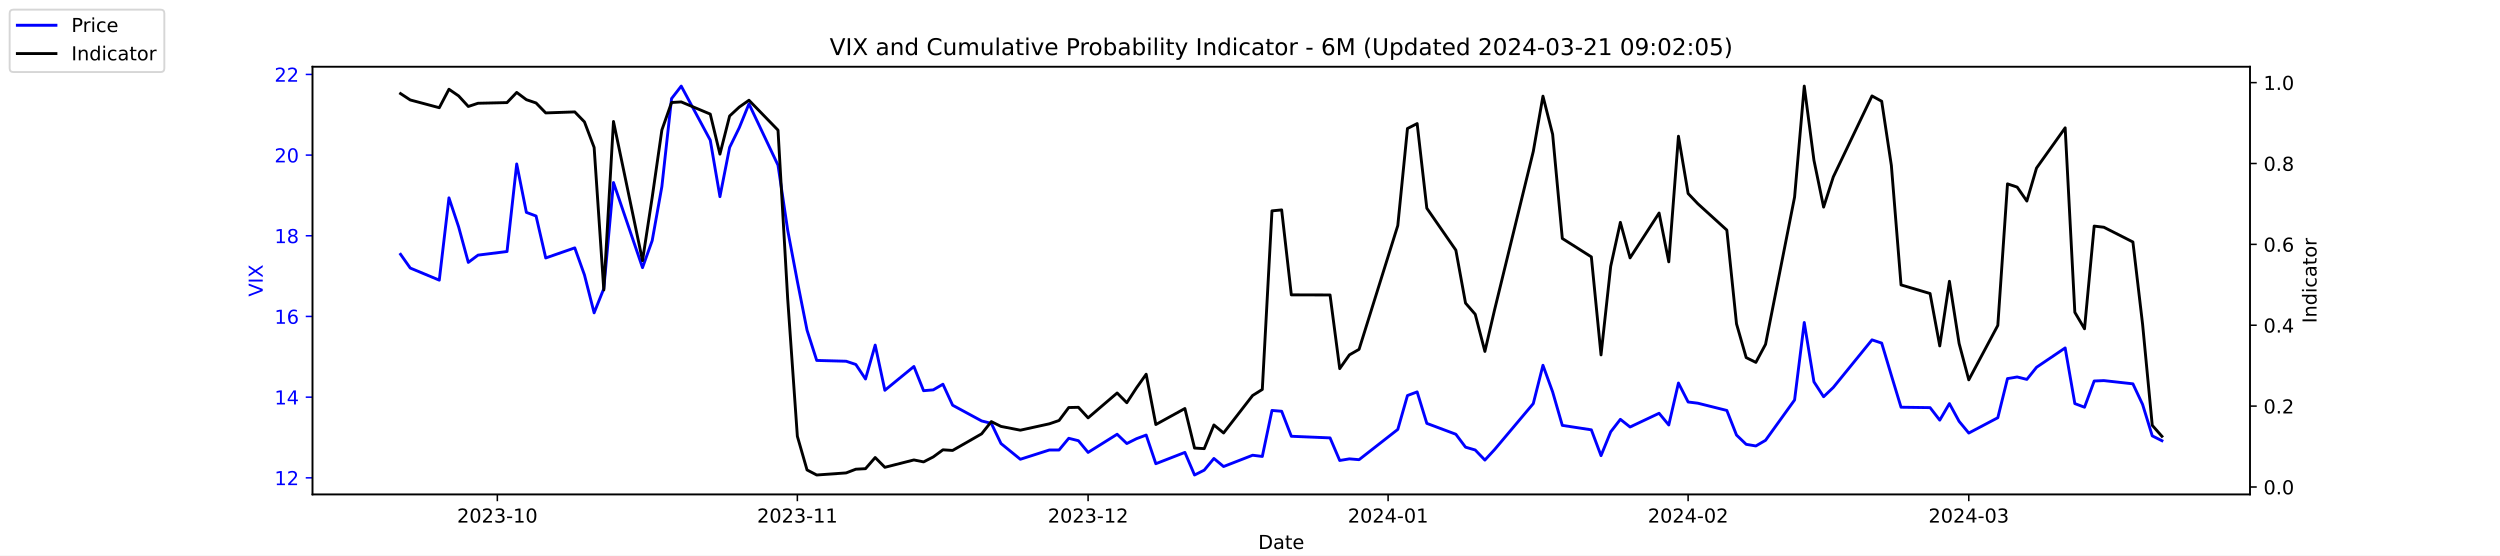
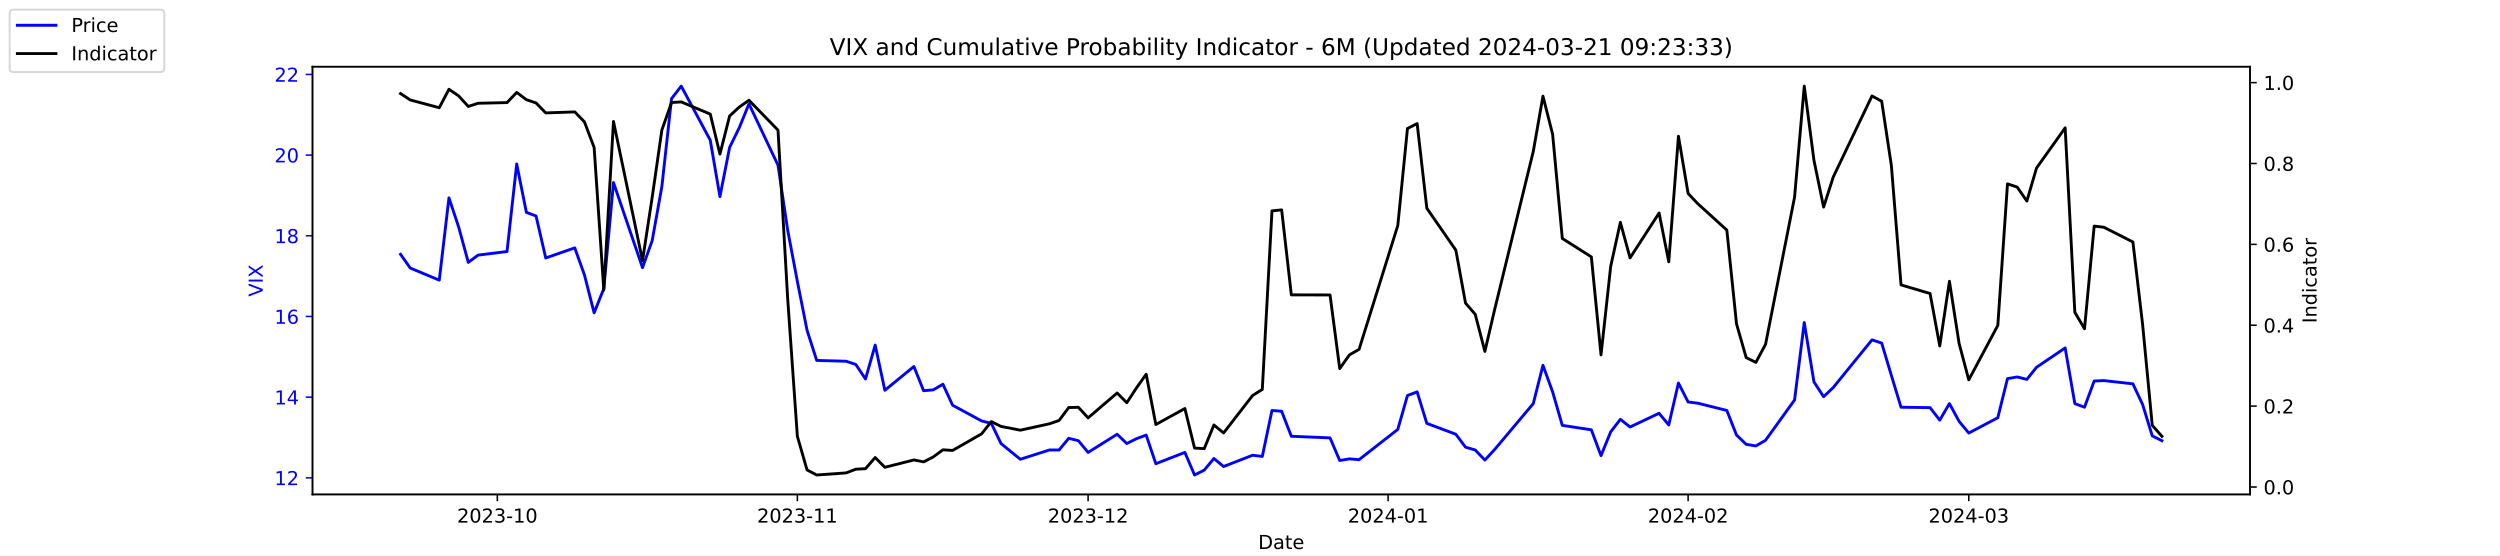
<svg xmlns="http://www.w3.org/2000/svg" xmlns:xlink="http://www.w3.org/1999/xlink" width="1296pt" height="288pt" viewBox="0 0 1296 288" version="1.1">
  <defs>
    <style type="text/css">*{stroke-linejoin: round; stroke-linecap: butt}</style>
  </defs>
  <g id="figure_1">
    <g id="patch_1">
      <path d="M 0 288  L 1296 288  L 1296 0  L 0 0  z " style="fill: #ffffff" />
    </g>
    <g id="axes_1">
      <g id="patch_2">
        <path d="M 162 256.32  L 1166.4 256.32  L 1166.4 34.56  L 162 34.56  z " style="fill: #ffffff" />
      </g>
      <g id="matplotlib.axis_1">
        <g id="xtick_1">
          <g id="line2d_1">
            <defs>
-               <path id="mde038992c0" d="M 0 0  L 0 3.5  " style="stroke: #000000; stroke-width: 0.8" />
+               <path id="m60eeb7637d" d="M 0 0  L 0 3.5  " style="stroke: #000000; stroke-width: 0.8" />
            </defs>
            <g>
-               <use xlink:href="#mde038992c0" x="257.824" y="256.32" style="stroke: #000000; stroke-width: 0.8" />
+               <use xlink:href="#m60eeb7637d" x="257.824" y="256.32" style="stroke: #000000; stroke-width: 0.8" />
            </g>
          </g>
          <g id="text_1">
            <g transform="translate(236.933 270.9184) scale(0.1 -0.1)">
              <defs>
                <path id="DejaVuSans-32" d="M 1228 531  L 3431 531  L 3431 0  L 469 0  L 469 531  Q 828 903 1448 1529  Q 2069 2156 2228 2338  Q 2531 2678 2651 2914  Q 2772 3150 2772 3378  Q 2772 3750 2511 3984  Q 2250 4219 1831 4219  Q 1534 4219 1204 4116  Q 875 4013 500 3803  L 500 4441  Q 881 4594 1212 4672  Q 1544 4750 1819 4750  Q 2544 4750 2975 4387  Q 3406 4025 3406 3419  Q 3406 3131 3298 2873  Q 3191 2616 2906 2266  Q 2828 2175 2409 1742  Q 1991 1309 1228 531  z " transform="scale(0.015625)" />
                <path id="DejaVuSans-30" d="M 2034 4250  Q 1547 4250 1301 3770  Q 1056 3291 1056 2328  Q 1056 1369 1301 889  Q 1547 409 2034 409  Q 2525 409 2770 889  Q 3016 1369 3016 2328  Q 3016 3291 2770 3770  Q 2525 4250 2034 4250  z M 2034 4750  Q 2819 4750 3233 4129  Q 3647 3509 3647 2328  Q 3647 1150 3233 529  Q 2819 -91 2034 -91  Q 1250 -91 836 529  Q 422 1150 422 2328  Q 422 3509 836 4129  Q 1250 4750 2034 4750  z " transform="scale(0.015625)" />
                <path id="DejaVuSans-33" d="M 2597 2516  Q 3050 2419 3304 2112  Q 3559 1806 3559 1356  Q 3559 666 3084 287  Q 2609 -91 1734 -91  Q 1441 -91 1130 -33  Q 819 25 488 141  L 488 750  Q 750 597 1062 519  Q 1375 441 1716 441  Q 2309 441 2620 675  Q 2931 909 2931 1356  Q 2931 1769 2642 2001  Q 2353 2234 1838 2234  L 1294 2234  L 1294 2753  L 1863 2753  Q 2328 2753 2575 2939  Q 2822 3125 2822 3475  Q 2822 3834 2567 4026  Q 2313 4219 1838 4219  Q 1578 4219 1281 4162  Q 984 4106 628 3988  L 628 4550  Q 988 4650 1302 4700  Q 1616 4750 1894 4750  Q 2613 4750 3031 4423  Q 3450 4097 3450 3541  Q 3450 3153 3228 2886  Q 3006 2619 2597 2516  z " transform="scale(0.015625)" />
                <path id="DejaVuSans-2d" d="M 313 2009  L 1997 2009  L 1997 1497  L 313 1497  L 313 2009  z " transform="scale(0.015625)" />
                <path id="DejaVuSans-31" d="M 794 531  L 1825 531  L 1825 4091  L 703 3866  L 703 4441  L 1819 4666  L 2450 4666  L 2450 531  L 3481 531  L 3481 0  L 794 0  L 794 531  z " transform="scale(0.015625)" />
              </defs>
              <use xlink:href="#DejaVuSans-32" />
              <use xlink:href="#DejaVuSans-30" x="63.623" />
              <use xlink:href="#DejaVuSans-32" x="127.246" />
              <use xlink:href="#DejaVuSans-33" x="190.869" />
              <use xlink:href="#DejaVuSans-2d" x="254.492" />
              <use xlink:href="#DejaVuSans-31" x="290.576" />
              <use xlink:href="#DejaVuSans-30" x="354.199" />
            </g>
          </g>
        </g>
        <g id="xtick_2">
          <g id="line2d_2">
            <g>
-               <use xlink:href="#mde038992c0" x="413.351" y="256.32" style="stroke: #000000; stroke-width: 0.8" />
+               <use xlink:href="#m60eeb7637d" x="413.351" y="256.32" style="stroke: #000000; stroke-width: 0.8" />
            </g>
          </g>
          <g id="text_2">
            <g transform="translate(392.4594 270.9184) scale(0.1 -0.1)">
              <use xlink:href="#DejaVuSans-32" />
              <use xlink:href="#DejaVuSans-30" x="63.623" />
              <use xlink:href="#DejaVuSans-32" x="127.246" />
              <use xlink:href="#DejaVuSans-33" x="190.869" />
              <use xlink:href="#DejaVuSans-2d" x="254.492" />
              <use xlink:href="#DejaVuSans-31" x="290.576" />
              <use xlink:href="#DejaVuSans-31" x="354.199" />
            </g>
          </g>
        </g>
        <g id="xtick_3">
          <g id="line2d_3">
            <g>
-               <use xlink:href="#mde038992c0" x="564.069" y="256.32" style="stroke: #000000; stroke-width: 0.8" />
+               <use xlink:href="#m60eeb7637d" x="564.069" y="256.32" style="stroke: #000000; stroke-width: 0.8" />
            </g>
          </g>
          <g id="text_3">
            <g transform="translate(543.178 270.9184) scale(0.1 -0.1)">
              <use xlink:href="#DejaVuSans-32" />
              <use xlink:href="#DejaVuSans-30" x="63.623" />
              <use xlink:href="#DejaVuSans-32" x="127.246" />
              <use xlink:href="#DejaVuSans-33" x="190.869" />
              <use xlink:href="#DejaVuSans-2d" x="254.492" />
              <use xlink:href="#DejaVuSans-31" x="290.576" />
              <use xlink:href="#DejaVuSans-32" x="354.199" />
            </g>
          </g>
        </g>
        <g id="xtick_4">
          <g id="line2d_4">
            <g>
-               <use xlink:href="#mde038992c0" x="719.596" y="256.32" style="stroke: #000000; stroke-width: 0.8" />
+               <use xlink:href="#m60eeb7637d" x="719.596" y="256.32" style="stroke: #000000; stroke-width: 0.8" />
            </g>
          </g>
          <g id="text_4">
            <g transform="translate(698.7044 270.9184) scale(0.1 -0.1)">
              <defs>
                <path id="DejaVuSans-34" d="M 2419 4116  L 825 1625  L 2419 1625  L 2419 4116  z M 2253 4666  L 3047 4666  L 3047 1625  L 3713 1625  L 3713 1100  L 3047 1100  L 3047 0  L 2419 0  L 2419 1100  L 313 1100  L 313 1709  L 2253 4666  z " transform="scale(0.015625)" />
              </defs>
              <use xlink:href="#DejaVuSans-32" />
              <use xlink:href="#DejaVuSans-30" x="63.623" />
              <use xlink:href="#DejaVuSans-32" x="127.246" />
              <use xlink:href="#DejaVuSans-34" x="190.869" />
              <use xlink:href="#DejaVuSans-2d" x="254.492" />
              <use xlink:href="#DejaVuSans-30" x="290.576" />
              <use xlink:href="#DejaVuSans-31" x="354.199" />
            </g>
          </g>
        </g>
        <g id="xtick_5">
          <g id="line2d_5">
            <g>
-               <use xlink:href="#mde038992c0" x="875.122" y="256.32" style="stroke: #000000; stroke-width: 0.8" />
+               <use xlink:href="#m60eeb7637d" x="875.122" y="256.32" style="stroke: #000000; stroke-width: 0.8" />
            </g>
          </g>
          <g id="text_5">
            <g transform="translate(854.2309 270.9184) scale(0.1 -0.1)">
              <use xlink:href="#DejaVuSans-32" />
              <use xlink:href="#DejaVuSans-30" x="63.623" />
              <use xlink:href="#DejaVuSans-32" x="127.246" />
              <use xlink:href="#DejaVuSans-34" x="190.869" />
              <use xlink:href="#DejaVuSans-2d" x="254.492" />
              <use xlink:href="#DejaVuSans-30" x="290.576" />
              <use xlink:href="#DejaVuSans-32" x="354.199" />
            </g>
          </g>
        </g>
        <g id="xtick_6">
          <g id="line2d_6">
            <g>
-               <use xlink:href="#mde038992c0" x="1020.615" y="256.32" style="stroke: #000000; stroke-width: 0.8" />
+               <use xlink:href="#m60eeb7637d" x="1020.615" y="256.32" style="stroke: #000000; stroke-width: 0.8" />
            </g>
          </g>
          <g id="text_6">
            <g transform="translate(999.7234 270.9184) scale(0.1 -0.1)">
              <use xlink:href="#DejaVuSans-32" />
              <use xlink:href="#DejaVuSans-30" x="63.623" />
              <use xlink:href="#DejaVuSans-32" x="127.246" />
              <use xlink:href="#DejaVuSans-34" x="190.869" />
              <use xlink:href="#DejaVuSans-2d" x="254.492" />
              <use xlink:href="#DejaVuSans-30" x="290.576" />
              <use xlink:href="#DejaVuSans-33" x="354.199" />
            </g>
          </g>
        </g>
        <g id="text_7">
          <g transform="translate(652.2492 284.5966) scale(0.1 -0.1)">
            <defs>
              <path id="DejaVuSans-44" d="M 1259 4147  L 1259 519  L 2022 519  Q 2988 519 3436 956  Q 3884 1394 3884 2338  Q 3884 3275 3436 3711  Q 2988 4147 2022 4147  L 1259 4147  z M 628 4666  L 1925 4666  Q 3281 4666 3915 4102  Q 4550 3538 4550 2338  Q 4550 1131 3912 565  Q 3275 0 1925 0  L 628 0  L 628 4666  z " transform="scale(0.015625)" />
              <path id="DejaVuSans-61" d="M 2194 1759  Q 1497 1759 1228 1600  Q 959 1441 959 1056  Q 959 750 1161 570  Q 1363 391 1709 391  Q 2188 391 2477 730  Q 2766 1069 2766 1631  L 2766 1759  L 2194 1759  z M 3341 1997  L 3341 0  L 2766 0  L 2766 531  Q 2569 213 2275 61  Q 1981 -91 1556 -91  Q 1019 -91 701 211  Q 384 513 384 1019  Q 384 1609 779 1909  Q 1175 2209 1959 2209  L 2766 2209  L 2766 2266  Q 2766 2663 2505 2880  Q 2244 3097 1772 3097  Q 1472 3097 1187 3025  Q 903 2953 641 2809  L 641 3341  Q 956 3463 1253 3523  Q 1550 3584 1831 3584  Q 2591 3584 2966 3190  Q 3341 2797 3341 1997  z " transform="scale(0.015625)" />
              <path id="DejaVuSans-74" d="M 1172 4494  L 1172 3500  L 2356 3500  L 2356 3053  L 1172 3053  L 1172 1153  Q 1172 725 1289 603  Q 1406 481 1766 481  L 2356 481  L 2356 0  L 1766 0  Q 1100 0 847 248  Q 594 497 594 1153  L 594 3053  L 172 3053  L 172 3500  L 594 3500  L 594 4494  L 1172 4494  z " transform="scale(0.015625)" />
              <path id="DejaVuSans-65" d="M 3597 1894  L 3597 1613  L 953 1613  Q 991 1019 1311 708  Q 1631 397 2203 397  Q 2534 397 2845 478  Q 3156 559 3463 722  L 3463 178  Q 3153 47 2828 -22  Q 2503 -91 2169 -91  Q 1331 -91 842 396  Q 353 884 353 1716  Q 353 2575 817 3079  Q 1281 3584 2069 3584  Q 2775 3584 3186 3129  Q 3597 2675 3597 1894  z M 3022 2063  Q 3016 2534 2758 2815  Q 2500 3097 2075 3097  Q 1594 3097 1305 2825  Q 1016 2553 972 2059  L 3022 2063  z " transform="scale(0.015625)" />
            </defs>
            <use xlink:href="#DejaVuSans-44" />
            <use xlink:href="#DejaVuSans-61" x="77.002" />
            <use xlink:href="#DejaVuSans-74" x="138.281" />
            <use xlink:href="#DejaVuSans-65" x="177.49" />
          </g>
        </g>
      </g>
      <g id="matplotlib.axis_2">
        <g id="ytick_1">
          <g id="line2d_7">
            <defs>
-               <path id="me453fe40ce" d="M 0 0  L -3.5 0  " style="stroke: #0000ff; stroke-width: 0.8" />
+               <path id="m39faae2aa8" d="M 0 0  L -3.5 0  " style="stroke: #0000ff; stroke-width: 0.8" />
            </defs>
            <g>
-               <use xlink:href="#me453fe40ce" x="162" y="247.704" style="fill: #0000ff; stroke: #0000ff; stroke-width: 0.8" />
+               <use xlink:href="#m39faae2aa8" x="162" y="247.704" style="fill: #0000ff; stroke: #0000ff; stroke-width: 0.8" />
            </g>
          </g>
          <g id="text_8">
            <g style="fill: #0000ff" transform="translate(142.275 251.5031) scale(0.1 -0.1)">
              <use xlink:href="#DejaVuSans-31" />
              <use xlink:href="#DejaVuSans-32" x="63.623" />
            </g>
          </g>
        </g>
        <g id="ytick_2">
          <g id="line2d_8">
            <g>
-               <use xlink:href="#me453fe40ce" x="162" y="205.878" style="fill: #0000ff; stroke: #0000ff; stroke-width: 0.8" />
+               <use xlink:href="#m39faae2aa8" x="162" y="205.878" style="fill: #0000ff; stroke: #0000ff; stroke-width: 0.8" />
            </g>
          </g>
          <g id="text_9">
            <g style="fill: #0000ff" transform="translate(142.275 209.6774) scale(0.1 -0.1)">
              <use xlink:href="#DejaVuSans-31" />
              <use xlink:href="#DejaVuSans-34" x="63.623" />
            </g>
          </g>
        </g>
        <g id="ytick_3">
          <g id="line2d_9">
            <g>
-               <use xlink:href="#me453fe40ce" x="162" y="164.052" style="fill: #0000ff; stroke: #0000ff; stroke-width: 0.8" />
+               <use xlink:href="#m39faae2aa8" x="162" y="164.052" style="fill: #0000ff; stroke: #0000ff; stroke-width: 0.8" />
            </g>
          </g>
          <g id="text_10">
            <g style="fill: #0000ff" transform="translate(142.275 167.8517) scale(0.1 -0.1)">
              <defs>
                <path id="DejaVuSans-36" d="M 2113 2584  Q 1688 2584 1439 2293  Q 1191 2003 1191 1497  Q 1191 994 1439 701  Q 1688 409 2113 409  Q 2538 409 2786 701  Q 3034 994 3034 1497  Q 3034 2003 2786 2293  Q 2538 2584 2113 2584  z M 3366 4563  L 3366 3988  Q 3128 4100 2886 4159  Q 2644 4219 2406 4219  Q 1781 4219 1451 3797  Q 1122 3375 1075 2522  Q 1259 2794 1537 2939  Q 1816 3084 2150 3084  Q 2853 3084 3261 2657  Q 3669 2231 3669 1497  Q 3669 778 3244 343  Q 2819 -91 2113 -91  Q 1303 -91 875 529  Q 447 1150 447 2328  Q 447 3434 972 4092  Q 1497 4750 2381 4750  Q 2619 4750 2861 4703  Q 3103 4656 3366 4563  z " transform="scale(0.015625)" />
              </defs>
              <use xlink:href="#DejaVuSans-31" />
              <use xlink:href="#DejaVuSans-36" x="63.623" />
            </g>
          </g>
        </g>
        <g id="ytick_4">
          <g id="line2d_10">
            <g>
-               <use xlink:href="#me453fe40ce" x="162" y="122.227" style="fill: #0000ff; stroke: #0000ff; stroke-width: 0.8" />
+               <use xlink:href="#m39faae2aa8" x="162" y="122.227" style="fill: #0000ff; stroke: #0000ff; stroke-width: 0.8" />
            </g>
          </g>
          <g id="text_11">
            <g style="fill: #0000ff" transform="translate(142.275 126.0259) scale(0.1 -0.1)">
              <defs>
                <path id="DejaVuSans-38" d="M 2034 2216  Q 1584 2216 1326 1975  Q 1069 1734 1069 1313  Q 1069 891 1326 650  Q 1584 409 2034 409  Q 2484 409 2743 651  Q 3003 894 3003 1313  Q 3003 1734 2745 1975  Q 2488 2216 2034 2216  z M 1403 2484  Q 997 2584 770 2862  Q 544 3141 544 3541  Q 544 4100 942 4425  Q 1341 4750 2034 4750  Q 2731 4750 3128 4425  Q 3525 4100 3525 3541  Q 3525 3141 3298 2862  Q 3072 2584 2669 2484  Q 3125 2378 3379 2068  Q 3634 1759 3634 1313  Q 3634 634 3220 271  Q 2806 -91 2034 -91  Q 1263 -91 848 271  Q 434 634 434 1313  Q 434 1759 690 2068  Q 947 2378 1403 2484  z M 1172 3481  Q 1172 3119 1398 2916  Q 1625 2713 2034 2713  Q 2441 2713 2670 2916  Q 2900 3119 2900 3481  Q 2900 3844 2670 4047  Q 2441 4250 2034 4250  Q 1625 4250 1398 4047  Q 1172 3844 1172 3481  z " transform="scale(0.015625)" />
              </defs>
              <use xlink:href="#DejaVuSans-31" />
              <use xlink:href="#DejaVuSans-38" x="63.623" />
            </g>
          </g>
        </g>
        <g id="ytick_5">
          <g id="line2d_11">
            <g>
-               <use xlink:href="#me453fe40ce" x="162" y="80.401" style="fill: #0000ff; stroke: #0000ff; stroke-width: 0.8" />
+               <use xlink:href="#m39faae2aa8" x="162" y="80.401" style="fill: #0000ff; stroke: #0000ff; stroke-width: 0.8" />
            </g>
          </g>
          <g id="text_12">
            <g style="fill: #0000ff" transform="translate(142.275 84.2002) scale(0.1 -0.1)">
              <use xlink:href="#DejaVuSans-32" />
              <use xlink:href="#DejaVuSans-30" x="63.623" />
            </g>
          </g>
        </g>
        <g id="ytick_6">
          <g id="line2d_12">
            <g>
-               <use xlink:href="#me453fe40ce" x="162" y="38.575" style="fill: #0000ff; stroke: #0000ff; stroke-width: 0.8" />
+               <use xlink:href="#m39faae2aa8" x="162" y="38.575" style="fill: #0000ff; stroke: #0000ff; stroke-width: 0.8" />
            </g>
          </g>
          <g id="text_13">
            <g style="fill: #0000ff" transform="translate(142.275 42.37447) scale(0.1 -0.1)">
              <use xlink:href="#DejaVuSans-32" />
              <use xlink:href="#DejaVuSans-32" x="63.623" />
            </g>
          </g>
        </g>
        <g id="text_14">
          <g style="fill: #0000ff" transform="translate(136.1953 153.7603) rotate(-90) scale(0.1 -0.1)">
            <defs>
              <path id="DejaVuSans-56" d="M 1831 0  L 50 4666  L 709 4666  L 2188 738  L 3669 4666  L 4325 4666  L 2547 0  L 1831 0  z " transform="scale(0.015625)" />
              <path id="DejaVuSans-49" d="M 628 4666  L 1259 4666  L 1259 0  L 628 0  L 628 4666  z " transform="scale(0.015625)" />
              <path id="DejaVuSans-58" d="M 403 4666  L 1081 4666  L 2241 2931  L 3406 4666  L 4084 4666  L 2584 2425  L 4184 0  L 3506 0  L 2194 1984  L 872 0  L 191 0  L 1856 2491  L 403 4666  z " transform="scale(0.015625)" />
            </defs>
            <use xlink:href="#DejaVuSans-56" />
            <use xlink:href="#DejaVuSans-49" x="68.408" />
            <use xlink:href="#DejaVuSans-58" x="97.9" />
          </g>
        </g>
      </g>
      <g id="line2d_13">
-         <path d="M 207.655 131.847  L 212.672 138.957  L 227.722 145.231  L 232.739 102.569  L 237.756 117.626  L 242.773 136.029  L 247.79 132.265  L 262.841 130.383  L 267.858 85.002  L 272.875 110.097  L 277.892 111.979  L 282.909 133.729  L 297.96 128.501  L 302.977 142.512  L 307.994 162.17  L 313.011 149.623  L 318.028 94.622  L 333.079 138.748  L 338.096 124.736  L 343.113 96.713  L 348.13 51.123  L 353.147 44.64  L 368.198 72.663  L 373.215 101.941  L 378.232 76.428  L 383.249 66.18  L 388.266 53.842  L 403.317 85.629  L 408.334 119.299  L 413.351 145.858  L 418.368 171.163  L 423.385 186.847  L 438.645 187.266  L 443.662 188.939  L 448.679 196.467  L 453.696 178.901  L 458.713 202.323  L 473.764 189.984  L 478.781 202.532  L 483.798 202.114  L 488.815 199.186  L 493.832 210.061  L 508.883 218.217  L 513.9 219.472  L 518.917 229.928  L 528.951 238.084  L 544.001 233.274  L 549.018 233.274  L 554.035 227.209  L 559.052 228.464  L 564.069 234.529  L 579.12 225.118  L 584.137 229.928  L 589.154 227.418  L 594.171 225.536  L 599.188 240.384  L 614.239 234.529  L 619.256 246.24  L 624.273 243.73  L 629.29 237.666  L 634.307 241.848  L 649.358 235.993  L 654.375 236.62  L 659.392 212.779  L 664.409 213.198  L 669.426 226.164  L 689.494 227  L 694.511 238.711  L 699.528 237.875  L 704.545 238.293  L 724.613 222.608  L 729.63 205.042  L 734.647 203.159  L 739.664 219.472  L 754.715 225.118  L 759.732 231.81  L 764.749 233.274  L 769.766 238.502  L 774.783 233.065  L 794.851 209.224  L 799.868 189.357  L 804.885 203.159  L 809.902 220.517  L 824.952 222.818  L 829.969 236.202  L 834.986 223.863  L 840.003 217.38  L 845.02 221.354  L 860.071 214.243  L 865.088 220.308  L 870.105 198.559  L 875.122 208.388  L 880.139 209.015  L 895.19 212.779  L 900.207 225.536  L 905.224 230.346  L 910.241 231.183  L 915.258 228.255  L 930.309 207.342  L 935.326 167.189  L 940.343 197.931  L 945.36 205.669  L 950.377 200.859  L 970.445 176.182  L 975.462 177.855  L 980.479 194.585  L 985.496 211.106  L 1000.547 211.316  L 1005.564 217.798  L 1010.581 209.224  L 1015.598 218.426  L 1020.615 224.491  L 1035.666 216.544  L 1040.683 196.258  L 1045.7 195.422  L 1050.717 196.677  L 1055.734 190.403  L 1070.576 180.364  L 1075.593 209.224  L 1080.61 211.106  L 1085.627 197.513  L 1090.644 197.304  L 1105.695 198.977  L 1110.711 209.642  L 1115.728 225.955  L 1120.745 228.464  " clip-path="url(#p1f14c3b442)" style="fill: none; stroke: #0000ff; stroke-width: 1.5; stroke-linecap: square" />
+         <path d="M 207.655 131.847  L 212.672 138.957  L 227.722 145.231  L 232.739 102.569  L 237.756 117.626  L 242.773 136.029  L 247.79 132.265  L 262.841 130.383  L 267.858 85.002  L 272.875 110.097  L 277.892 111.979  L 282.909 133.729  L 297.96 128.501  L 302.977 142.512  L 307.994 162.17  L 313.011 149.623  L 318.028 94.622  L 333.079 138.748  L 338.096 124.736  L 343.113 96.713  L 348.13 51.123  L 353.147 44.64  L 368.198 72.663  L 373.215 101.941  L 378.232 76.428  L 383.249 66.18  L 388.266 53.842  L 403.317 85.629  L 408.334 119.299  L 413.351 145.858  L 418.368 171.163  L 423.385 186.847  L 438.645 187.266  L 443.662 188.939  L 448.679 196.467  L 453.696 178.901  L 458.713 202.323  L 473.764 189.984  L 478.781 202.532  L 483.798 202.114  L 488.815 199.186  L 493.832 210.061  L 508.883 218.217  L 513.9 219.472  L 518.917 229.928  L 528.951 238.084  L 544.001 233.274  L 549.018 233.274  L 554.035 227.209  L 559.052 228.464  L 564.069 234.529  L 579.12 225.118  L 584.137 229.928  L 589.154 227.418  L 594.171 225.536  L 599.188 240.384  L 614.239 234.529  L 619.256 246.24  L 624.273 243.73  L 629.29 237.666  L 634.307 241.848  L 649.358 235.993  L 654.375 236.62  L 659.392 212.779  L 664.409 213.198  L 669.426 226.164  L 689.494 227  L 694.511 238.711  L 699.528 237.875  L 704.545 238.293  L 724.613 222.608  L 729.63 205.042  L 734.647 203.159  L 739.664 219.472  L 754.715 225.118  L 759.732 231.81  L 764.749 233.274  L 769.766 238.502  L 774.783 233.065  L 794.851 209.224  L 799.868 189.357  L 804.885 203.159  L 809.902 220.517  L 824.952 222.818  L 829.969 236.202  L 834.986 223.863  L 840.003 217.38  L 845.02 221.354  L 860.071 214.243  L 865.088 220.308  L 870.105 198.559  L 875.122 208.388  L 880.139 209.015  L 895.19 212.779  L 900.207 225.536  L 905.224 230.346  L 910.241 231.183  L 915.258 228.255  L 930.309 207.342  L 935.326 167.189  L 940.343 197.931  L 945.36 205.669  L 950.377 200.859  L 970.445 176.182  L 975.462 177.855  L 980.479 194.585  L 985.496 211.106  L 1000.547 211.316  L 1005.564 217.798  L 1010.581 209.224  L 1015.598 218.426  L 1020.615 224.491  L 1035.666 216.544  L 1040.683 196.258  L 1045.7 195.422  L 1050.717 196.677  L 1055.734 190.403  L 1070.576 180.364  L 1075.593 209.224  L 1080.61 211.106  L 1085.627 197.513  L 1090.644 197.304  L 1105.695 198.977  L 1110.711 209.642  L 1115.728 225.955  L 1120.745 228.464  " clip-path="url(#p221d6fcccf)" style="fill: none; stroke: #0000ff; stroke-width: 1.5; stroke-linecap: square" />
      </g>
      <g id="patch_3">
        <path d="M 162 256.32  L 162 34.56  " style="fill: none; stroke: #000000; stroke-width: 0.8; stroke-linejoin: miter; stroke-linecap: square" />
      </g>
      <g id="patch_4">
        <path d="M 1166.4 256.32  L 1166.4 34.56  " style="fill: none; stroke: #000000; stroke-width: 0.8; stroke-linejoin: miter; stroke-linecap: square" />
      </g>
      <g id="patch_5">
        <path d="M 162 256.32  L 1166.4 256.32  " style="fill: none; stroke: #000000; stroke-width: 0.8; stroke-linejoin: miter; stroke-linecap: square" />
      </g>
      <g id="patch_6">
        <path d="M 162 34.56  L 1166.4 34.56  " style="fill: none; stroke: #000000; stroke-width: 0.8; stroke-linejoin: miter; stroke-linecap: square" />
      </g>
    </g>
    <g id="axes_2">
      <g id="matplotlib.axis_3">
        <g id="ytick_7">
          <g id="line2d_14">
            <defs>
-               <path id="md48ad695ba" d="M 0 0  L 3.5 0  " style="stroke: #000000; stroke-width: 0.8" />
+               <path id="m7998954213" d="M 0 0  L 3.5 0  " style="stroke: #000000; stroke-width: 0.8" />
            </defs>
            <g>
-               <use xlink:href="#md48ad695ba" x="1166.4" y="252.461" style="stroke: #000000; stroke-width: 0.8" />
+               <use xlink:href="#m7998954213" x="1166.4" y="252.461" style="stroke: #000000; stroke-width: 0.8" />
            </g>
          </g>
          <g id="text_15">
            <g transform="translate(1173.4 256.2606) scale(0.1 -0.1)">
              <defs>
                <path id="DejaVuSans-2e" d="M 684 794  L 1344 794  L 1344 0  L 684 0  L 684 794  z " transform="scale(0.015625)" />
              </defs>
              <use xlink:href="#DejaVuSans-30" />
              <use xlink:href="#DejaVuSans-2e" x="63.623" />
              <use xlink:href="#DejaVuSans-30" x="95.41" />
            </g>
          </g>
        </g>
        <g id="ytick_8">
          <g id="line2d_15">
            <g>
-               <use xlink:href="#md48ad695ba" x="1166.4" y="210.535" style="stroke: #000000; stroke-width: 0.8" />
+               <use xlink:href="#m7998954213" x="1166.4" y="210.535" style="stroke: #000000; stroke-width: 0.8" />
            </g>
          </g>
          <g id="text_16">
            <g transform="translate(1173.4 214.3337) scale(0.1 -0.1)">
              <use xlink:href="#DejaVuSans-30" />
              <use xlink:href="#DejaVuSans-2e" x="63.623" />
              <use xlink:href="#DejaVuSans-32" x="95.41" />
            </g>
          </g>
        </g>
        <g id="ytick_9">
          <g id="line2d_16">
            <g>
-               <use xlink:href="#md48ad695ba" x="1166.4" y="168.608" style="stroke: #000000; stroke-width: 0.8" />
+               <use xlink:href="#m7998954213" x="1166.4" y="168.608" style="stroke: #000000; stroke-width: 0.8" />
            </g>
          </g>
          <g id="text_17">
            <g transform="translate(1173.4 172.4068) scale(0.1 -0.1)">
              <use xlink:href="#DejaVuSans-30" />
              <use xlink:href="#DejaVuSans-2e" x="63.623" />
              <use xlink:href="#DejaVuSans-34" x="95.41" />
            </g>
          </g>
        </g>
        <g id="ytick_10">
          <g id="line2d_17">
            <g>
-               <use xlink:href="#md48ad695ba" x="1166.4" y="126.681" style="stroke: #000000; stroke-width: 0.8" />
+               <use xlink:href="#m7998954213" x="1166.4" y="126.681" style="stroke: #000000; stroke-width: 0.8" />
            </g>
          </g>
          <g id="text_18">
            <g transform="translate(1173.4 130.4799) scale(0.1 -0.1)">
              <use xlink:href="#DejaVuSans-30" />
              <use xlink:href="#DejaVuSans-2e" x="63.623" />
              <use xlink:href="#DejaVuSans-36" x="95.41" />
            </g>
          </g>
        </g>
        <g id="ytick_11">
          <g id="line2d_18">
            <g>
-               <use xlink:href="#md48ad695ba" x="1166.4" y="84.754" style="stroke: #000000; stroke-width: 0.8" />
+               <use xlink:href="#m7998954213" x="1166.4" y="84.754" style="stroke: #000000; stroke-width: 0.8" />
            </g>
          </g>
          <g id="text_19">
            <g transform="translate(1173.4 88.55298) scale(0.1 -0.1)">
              <use xlink:href="#DejaVuSans-30" />
              <use xlink:href="#DejaVuSans-2e" x="63.623" />
              <use xlink:href="#DejaVuSans-38" x="95.41" />
            </g>
          </g>
        </g>
        <g id="ytick_12">
          <g id="line2d_19">
            <g>
-               <use xlink:href="#md48ad695ba" x="1166.4" y="42.827" style="stroke: #000000; stroke-width: 0.8" />
+               <use xlink:href="#m7998954213" x="1166.4" y="42.827" style="stroke: #000000; stroke-width: 0.8" />
            </g>
          </g>
          <g id="text_20">
            <g transform="translate(1173.4 46.62607) scale(0.1 -0.1)">
              <use xlink:href="#DejaVuSans-31" />
              <use xlink:href="#DejaVuSans-2e" x="63.623" />
              <use xlink:href="#DejaVuSans-30" x="95.41" />
            </g>
          </g>
        </g>
        <g id="text_21">
          <g transform="translate(1200.902 167.5353) rotate(-90) scale(0.1 -0.1)">
            <defs>
              <path id="DejaVuSans-6e" d="M 3513 2113  L 3513 0  L 2938 0  L 2938 2094  Q 2938 2591 2744 2837  Q 2550 3084 2163 3084  Q 1697 3084 1428 2787  Q 1159 2491 1159 1978  L 1159 0  L 581 0  L 581 3500  L 1159 3500  L 1159 2956  Q 1366 3272 1645 3428  Q 1925 3584 2291 3584  Q 2894 3584 3203 3211  Q 3513 2838 3513 2113  z " transform="scale(0.015625)" />
              <path id="DejaVuSans-64" d="M 2906 2969  L 2906 4863  L 3481 4863  L 3481 0  L 2906 0  L 2906 525  Q 2725 213 2448 61  Q 2172 -91 1784 -91  Q 1150 -91 751 415  Q 353 922 353 1747  Q 353 2572 751 3078  Q 1150 3584 1784 3584  Q 2172 3584 2448 3432  Q 2725 3281 2906 2969  z M 947 1747  Q 947 1113 1208 752  Q 1469 391 1925 391  Q 2381 391 2643 752  Q 2906 1113 2906 1747  Q 2906 2381 2643 2742  Q 2381 3103 1925 3103  Q 1469 3103 1208 2742  Q 947 2381 947 1747  z " transform="scale(0.015625)" />
              <path id="DejaVuSans-69" d="M 603 3500  L 1178 3500  L 1178 0  L 603 0  L 603 3500  z M 603 4863  L 1178 4863  L 1178 4134  L 603 4134  L 603 4863  z " transform="scale(0.015625)" />
              <path id="DejaVuSans-63" d="M 3122 3366  L 3122 2828  Q 2878 2963 2633 3030  Q 2388 3097 2138 3097  Q 1578 3097 1268 2742  Q 959 2388 959 1747  Q 959 1106 1268 751  Q 1578 397 2138 397  Q 2388 397 2633 464  Q 2878 531 3122 666  L 3122 134  Q 2881 22 2623 -34  Q 2366 -91 2075 -91  Q 1284 -91 818 406  Q 353 903 353 1747  Q 353 2603 823 3093  Q 1294 3584 2113 3584  Q 2378 3584 2631 3529  Q 2884 3475 3122 3366  z " transform="scale(0.015625)" />
              <path id="DejaVuSans-6f" d="M 1959 3097  Q 1497 3097 1228 2736  Q 959 2375 959 1747  Q 959 1119 1226 758  Q 1494 397 1959 397  Q 2419 397 2687 759  Q 2956 1122 2956 1747  Q 2956 2369 2687 2733  Q 2419 3097 1959 3097  z M 1959 3584  Q 2709 3584 3137 3096  Q 3566 2609 3566 1747  Q 3566 888 3137 398  Q 2709 -91 1959 -91  Q 1206 -91 779 398  Q 353 888 353 1747  Q 353 2609 779 3096  Q 1206 3584 1959 3584  z " transform="scale(0.015625)" />
              <path id="DejaVuSans-72" d="M 2631 2963  Q 2534 3019 2420 3045  Q 2306 3072 2169 3072  Q 1681 3072 1420 2755  Q 1159 2438 1159 1844  L 1159 0  L 581 0  L 581 3500  L 1159 3500  L 1159 2956  Q 1341 3275 1631 3429  Q 1922 3584 2338 3584  Q 2397 3584 2469 3576  Q 2541 3569 2628 3553  L 2631 2963  z " transform="scale(0.015625)" />
            </defs>
            <use xlink:href="#DejaVuSans-49" />
            <use xlink:href="#DejaVuSans-6e" x="29.492" />
            <use xlink:href="#DejaVuSans-64" x="92.871" />
            <use xlink:href="#DejaVuSans-69" x="156.348" />
            <use xlink:href="#DejaVuSans-63" x="184.131" />
            <use xlink:href="#DejaVuSans-61" x="239.111" />
            <use xlink:href="#DejaVuSans-74" x="300.391" />
            <use xlink:href="#DejaVuSans-6f" x="339.6" />
            <use xlink:href="#DejaVuSans-72" x="400.781" />
          </g>
        </g>
      </g>
      <g id="line2d_20">
-         <path d="M 207.655 48.523  L 212.672 51.818  L 227.722 55.84  L 232.739 46.27  L 237.756 49.714  L 242.773 55.196  L 247.79 53.533  L 262.841 53.183  L 267.858 47.919  L 272.875 51.676  L 277.892 53.378  L 282.909 58.536  L 297.96 58.014  L 302.977 63.187  L 307.994 76.444  L 313.011 150.306  L 318.028 62.975  L 333.079 135.12  L 338.096 102.306  L 343.113 67.397  L 348.13 53.146  L 353.147 52.833  L 368.198 59.145  L 373.215 79.898  L 378.232 60.134  L 383.249 55.494  L 388.266 51.97  L 403.317 67.473  L 408.334 154.832  L 413.351 226.181  L 418.368 243.614  L 423.385 246.24  L 438.645 245.155  L 443.662 243.23  L 448.679 242.964  L 453.696 237.183  L 458.713 242.25  L 473.764 238.435  L 478.781 239.446  L 483.798 236.871  L 488.815 233.181  L 493.832 233.507  L 508.883 224.892  L 513.9 218.558  L 518.917 221.057  L 528.951 223.009  L 544.001 219.7  L 549.018 217.982  L 554.035 211.268  L 559.052 211.153  L 564.069 216.619  L 579.12 203.731  L 584.137 208.779  L 589.154 201.073  L 594.171 194.005  L 599.188 220.075  L 614.239 211.773  L 619.256 232.27  L 624.273 232.576  L 629.29 220.306  L 634.307 224.445  L 649.358 205.016  L 654.375 201.89  L 659.392 109.314  L 664.409 108.817  L 669.426 152.854  L 689.494 152.91  L 694.511 191.088  L 699.528 183.971  L 704.545 181.099  L 724.613 116.924  L 729.63 66.625  L 734.647 64.069  L 739.664 107.95  L 754.715 129.692  L 759.732 157.129  L 764.749 162.918  L 769.766 182.173  L 774.783 160.638  L 794.851 78.509  L 799.868 49.855  L 804.885 69.641  L 809.902 123.62  L 824.952 133.166  L 829.969 183.971  L 834.986 138.075  L 840.003 115.269  L 845.02 133.687  L 860.071 110.438  L 865.088 135.725  L 870.105 70.632  L 875.122 100.32  L 880.139 105.601  L 895.19 119.275  L 900.207 167.88  L 905.224 185.376  L 910.241 187.855  L 915.258 178.494  L 930.309 102.174  L 935.326 44.64  L 940.343 83.051  L 945.36 107.357  L 950.377 91.715  L 970.445 49.731  L 975.462 52.489  L 980.479 85.756  L 985.496 147.7  L 1000.547 152.158  L 1005.564 179.324  L 1010.581 145.833  L 1015.598 178.052  L 1020.615 196.907  L 1035.666 168.687  L 1040.683 95.313  L 1045.7 96.993  L 1050.717 104.224  L 1055.734 87.118  L 1070.576 66.278  L 1075.593 161.903  L 1080.61 170.437  L 1085.627 117.21  L 1090.644 117.809  L 1105.695 125.441  L 1110.711 168.039  L 1115.728 220.487  L 1120.745 226.184  " clip-path="url(#p1f14c3b442)" style="fill: none; stroke: #000000; stroke-width: 1.5; stroke-linecap: square" />
+         <path d="M 207.655 48.523  L 212.672 51.818  L 227.722 55.84  L 232.739 46.27  L 237.756 49.714  L 242.773 55.196  L 247.79 53.533  L 262.841 53.183  L 267.858 47.919  L 272.875 51.676  L 277.892 53.378  L 282.909 58.536  L 297.96 58.014  L 302.977 63.187  L 307.994 76.444  L 313.011 150.306  L 318.028 62.975  L 333.079 135.12  L 338.096 102.306  L 343.113 67.397  L 348.13 53.146  L 353.147 52.833  L 368.198 59.145  L 373.215 79.898  L 378.232 60.134  L 383.249 55.494  L 388.266 51.97  L 403.317 67.473  L 408.334 154.832  L 413.351 226.181  L 418.368 243.614  L 423.385 246.24  L 438.645 245.155  L 443.662 243.23  L 448.679 242.964  L 453.696 237.183  L 458.713 242.25  L 473.764 238.435  L 478.781 239.446  L 483.798 236.871  L 488.815 233.181  L 493.832 233.507  L 508.883 224.892  L 513.9 218.558  L 518.917 221.057  L 528.951 223.009  L 544.001 219.7  L 549.018 217.982  L 554.035 211.268  L 559.052 211.153  L 564.069 216.619  L 579.12 203.731  L 584.137 208.779  L 589.154 201.073  L 594.171 194.005  L 599.188 220.075  L 614.239 211.773  L 619.256 232.27  L 624.273 232.576  L 629.29 220.306  L 634.307 224.445  L 649.358 205.016  L 654.375 201.89  L 659.392 109.314  L 664.409 108.817  L 669.426 152.854  L 689.494 152.91  L 694.511 191.088  L 699.528 183.971  L 704.545 181.099  L 724.613 116.924  L 729.63 66.625  L 734.647 64.069  L 739.664 107.95  L 754.715 129.692  L 759.732 157.129  L 764.749 162.918  L 769.766 182.173  L 774.783 160.638  L 794.851 78.509  L 799.868 49.855  L 804.885 69.641  L 809.902 123.62  L 824.952 133.166  L 829.969 183.971  L 834.986 138.075  L 840.003 115.269  L 845.02 133.687  L 860.071 110.438  L 865.088 135.725  L 870.105 70.632  L 875.122 100.32  L 880.139 105.601  L 895.19 119.275  L 900.207 167.88  L 905.224 185.376  L 910.241 187.855  L 915.258 178.494  L 930.309 102.174  L 935.326 44.64  L 940.343 83.051  L 945.36 107.357  L 950.377 91.715  L 970.445 49.731  L 975.462 52.489  L 980.479 85.756  L 985.496 147.7  L 1000.547 152.158  L 1005.564 179.324  L 1010.581 145.833  L 1015.598 178.052  L 1020.615 196.907  L 1035.666 168.687  L 1040.683 95.313  L 1045.7 96.993  L 1050.717 104.224  L 1055.734 87.118  L 1070.576 66.278  L 1075.593 161.903  L 1080.61 170.437  L 1085.627 117.21  L 1090.644 117.809  L 1105.695 125.441  L 1110.711 168.039  L 1115.728 220.487  L 1120.745 226.184  " clip-path="url(#p221d6fcccf)" style="fill: none; stroke: #000000; stroke-width: 1.5; stroke-linecap: square" />
      </g>
      <g id="patch_7">
        <path d="M 162 256.32  L 162 34.56  " style="fill: none; stroke: #000000; stroke-width: 0.8; stroke-linejoin: miter; stroke-linecap: square" />
      </g>
      <g id="patch_8">
        <path d="M 1166.4 256.32  L 1166.4 34.56  " style="fill: none; stroke: #000000; stroke-width: 0.8; stroke-linejoin: miter; stroke-linecap: square" />
      </g>
      <g id="patch_9">
        <path d="M 162 256.32  L 1166.4 256.32  " style="fill: none; stroke: #000000; stroke-width: 0.8; stroke-linejoin: miter; stroke-linecap: square" />
      </g>
      <g id="patch_10">
        <path d="M 162 34.56  L 1166.4 34.56  " style="fill: none; stroke: #000000; stroke-width: 0.8; stroke-linejoin: miter; stroke-linecap: square" />
      </g>
      <g id="text_22">
        <g transform="translate(430.0941 28.56) scale(0.12 -0.12)">
          <defs>
            <path id="DejaVuSans-20" transform="scale(0.015625)" />
            <path id="DejaVuSans-43" d="M 4122 4306  L 4122 3641  Q 3803 3938 3442 4084  Q 3081 4231 2675 4231  Q 1875 4231 1450 3742  Q 1025 3253 1025 2328  Q 1025 1406 1450 917  Q 1875 428 2675 428  Q 3081 428 3442 575  Q 3803 722 4122 1019  L 4122 359  Q 3791 134 3420 21  Q 3050 -91 2638 -91  Q 1578 -91 968 557  Q 359 1206 359 2328  Q 359 3453 968 4101  Q 1578 4750 2638 4750  Q 3056 4750 3426 4639  Q 3797 4528 4122 4306  z " transform="scale(0.015625)" />
            <path id="DejaVuSans-75" d="M 544 1381  L 544 3500  L 1119 3500  L 1119 1403  Q 1119 906 1312 657  Q 1506 409 1894 409  Q 2359 409 2629 706  Q 2900 1003 2900 1516  L 2900 3500  L 3475 3500  L 3475 0  L 2900 0  L 2900 538  Q 2691 219 2414 64  Q 2138 -91 1772 -91  Q 1169 -91 856 284  Q 544 659 544 1381  z M 1991 3584  L 1991 3584  z " transform="scale(0.015625)" />
            <path id="DejaVuSans-6d" d="M 3328 2828  Q 3544 3216 3844 3400  Q 4144 3584 4550 3584  Q 5097 3584 5394 3201  Q 5691 2819 5691 2113  L 5691 0  L 5113 0  L 5113 2094  Q 5113 2597 4934 2840  Q 4756 3084 4391 3084  Q 3944 3084 3684 2787  Q 3425 2491 3425 1978  L 3425 0  L 2847 0  L 2847 2094  Q 2847 2600 2669 2842  Q 2491 3084 2119 3084  Q 1678 3084 1418 2786  Q 1159 2488 1159 1978  L 1159 0  L 581 0  L 581 3500  L 1159 3500  L 1159 2956  Q 1356 3278 1631 3431  Q 1906 3584 2284 3584  Q 2666 3584 2933 3390  Q 3200 3197 3328 2828  z " transform="scale(0.015625)" />
            <path id="DejaVuSans-6c" d="M 603 4863  L 1178 4863  L 1178 0  L 603 0  L 603 4863  z " transform="scale(0.015625)" />
            <path id="DejaVuSans-76" d="M 191 3500  L 800 3500  L 1894 563  L 2988 3500  L 3597 3500  L 2284 0  L 1503 0  L 191 3500  z " transform="scale(0.015625)" />
            <path id="DejaVuSans-50" d="M 1259 4147  L 1259 2394  L 2053 2394  Q 2494 2394 2734 2622  Q 2975 2850 2975 3272  Q 2975 3691 2734 3919  Q 2494 4147 2053 4147  L 1259 4147  z M 628 4666  L 2053 4666  Q 2838 4666 3239 4311  Q 3641 3956 3641 3272  Q 3641 2581 3239 2228  Q 2838 1875 2053 1875  L 1259 1875  L 1259 0  L 628 0  L 628 4666  z " transform="scale(0.015625)" />
            <path id="DejaVuSans-62" d="M 3116 1747  Q 3116 2381 2855 2742  Q 2594 3103 2138 3103  Q 1681 3103 1420 2742  Q 1159 2381 1159 1747  Q 1159 1113 1420 752  Q 1681 391 2138 391  Q 2594 391 2855 752  Q 3116 1113 3116 1747  z M 1159 2969  Q 1341 3281 1617 3432  Q 1894 3584 2278 3584  Q 2916 3584 3314 3078  Q 3713 2572 3713 1747  Q 3713 922 3314 415  Q 2916 -91 2278 -91  Q 1894 -91 1617 61  Q 1341 213 1159 525  L 1159 0  L 581 0  L 581 4863  L 1159 4863  L 1159 2969  z " transform="scale(0.015625)" />
            <path id="DejaVuSans-79" d="M 2059 -325  Q 1816 -950 1584 -1140  Q 1353 -1331 966 -1331  L 506 -1331  L 506 -850  L 844 -850  Q 1081 -850 1212 -737  Q 1344 -625 1503 -206  L 1606 56  L 191 3500  L 800 3500  L 1894 763  L 2988 3500  L 3597 3500  L 2059 -325  z " transform="scale(0.015625)" />
            <path id="DejaVuSans-4d" d="M 628 4666  L 1569 4666  L 2759 1491  L 3956 4666  L 4897 4666  L 4897 0  L 4281 0  L 4281 4097  L 3078 897  L 2444 897  L 1241 4097  L 1241 0  L 628 0  L 628 4666  z " transform="scale(0.015625)" />
            <path id="DejaVuSans-28" d="M 1984 4856  Q 1566 4138 1362 3434  Q 1159 2731 1159 2009  Q 1159 1288 1364 580  Q 1569 -128 1984 -844  L 1484 -844  Q 1016 -109 783 600  Q 550 1309 550 2009  Q 550 2706 781 3412  Q 1013 4119 1484 4856  L 1984 4856  z " transform="scale(0.015625)" />
            <path id="DejaVuSans-55" d="M 556 4666  L 1191 4666  L 1191 1831  Q 1191 1081 1462 751  Q 1734 422 2344 422  Q 2950 422 3222 751  Q 3494 1081 3494 1831  L 3494 4666  L 4128 4666  L 4128 1753  Q 4128 841 3676 375  Q 3225 -91 2344 -91  Q 1459 -91 1007 375  Q 556 841 556 1753  L 556 4666  z " transform="scale(0.015625)" />
            <path id="DejaVuSans-70" d="M 1159 525  L 1159 -1331  L 581 -1331  L 581 3500  L 1159 3500  L 1159 2969  Q 1341 3281 1617 3432  Q 1894 3584 2278 3584  Q 2916 3584 3314 3078  Q 3713 2572 3713 1747  Q 3713 922 3314 415  Q 2916 -91 2278 -91  Q 1894 -91 1617 61  Q 1341 213 1159 525  z M 3116 1747  Q 3116 2381 2855 2742  Q 2594 3103 2138 3103  Q 1681 3103 1420 2742  Q 1159 2381 1159 1747  Q 1159 1113 1420 752  Q 1681 391 2138 391  Q 2594 391 2855 752  Q 3116 1113 3116 1747  z " transform="scale(0.015625)" />
            <path id="DejaVuSans-39" d="M 703 97  L 703 672  Q 941 559 1184 500  Q 1428 441 1663 441  Q 2288 441 2617 861  Q 2947 1281 2994 2138  Q 2813 1869 2534 1725  Q 2256 1581 1919 1581  Q 1219 1581 811 2004  Q 403 2428 403 3163  Q 403 3881 828 4315  Q 1253 4750 1959 4750  Q 2769 4750 3195 4129  Q 3622 3509 3622 2328  Q 3622 1225 3098 567  Q 2575 -91 1691 -91  Q 1453 -91 1209 -44  Q 966 3 703 97  z M 1959 2075  Q 2384 2075 2632 2365  Q 2881 2656 2881 3163  Q 2881 3666 2632 3958  Q 2384 4250 1959 4250  Q 1534 4250 1286 3958  Q 1038 3666 1038 3163  Q 1038 2656 1286 2365  Q 1534 2075 1959 2075  z " transform="scale(0.015625)" />
            <path id="DejaVuSans-3a" d="M 750 794  L 1409 794  L 1409 0  L 750 0  L 750 794  z M 750 3309  L 1409 3309  L 1409 2516  L 750 2516  L 750 3309  z " transform="scale(0.015625)" />
-             <path id="DejaVuSans-35" d="M 691 4666  L 3169 4666  L 3169 4134  L 1269 4134  L 1269 2991  Q 1406 3038 1543 3061  Q 1681 3084 1819 3084  Q 2600 3084 3056 2656  Q 3513 2228 3513 1497  Q 3513 744 3044 326  Q 2575 -91 1722 -91  Q 1428 -91 1123 -41  Q 819 9 494 109  L 494 744  Q 775 591 1075 516  Q 1375 441 1709 441  Q 2250 441 2565 725  Q 2881 1009 2881 1497  Q 2881 1984 2565 2268  Q 2250 2553 1709 2553  Q 1456 2553 1204 2497  Q 953 2441 691 2322  L 691 4666  z " transform="scale(0.015625)" />
            <path id="DejaVuSans-29" d="M 513 4856  L 1013 4856  Q 1481 4119 1714 3412  Q 1947 2706 1947 2009  Q 1947 1309 1714 600  Q 1481 -109 1013 -844  L 513 -844  Q 928 -128 1133 580  Q 1338 1288 1338 2009  Q 1338 2731 1133 3434  Q 928 4138 513 4856  z " transform="scale(0.015625)" />
          </defs>
          <use xlink:href="#DejaVuSans-56" />
          <use xlink:href="#DejaVuSans-49" x="68.408" />
          <use xlink:href="#DejaVuSans-58" x="97.9" />
          <use xlink:href="#DejaVuSans-20" x="166.406" />
          <use xlink:href="#DejaVuSans-61" x="198.193" />
          <use xlink:href="#DejaVuSans-6e" x="259.473" />
          <use xlink:href="#DejaVuSans-64" x="322.852" />
          <use xlink:href="#DejaVuSans-20" x="386.328" />
          <use xlink:href="#DejaVuSans-43" x="418.115" />
          <use xlink:href="#DejaVuSans-75" x="487.939" />
          <use xlink:href="#DejaVuSans-6d" x="551.318" />
          <use xlink:href="#DejaVuSans-75" x="648.73" />
          <use xlink:href="#DejaVuSans-6c" x="712.109" />
          <use xlink:href="#DejaVuSans-61" x="739.893" />
          <use xlink:href="#DejaVuSans-74" x="801.172" />
          <use xlink:href="#DejaVuSans-69" x="840.381" />
          <use xlink:href="#DejaVuSans-76" x="868.164" />
          <use xlink:href="#DejaVuSans-65" x="927.344" />
          <use xlink:href="#DejaVuSans-20" x="988.867" />
          <use xlink:href="#DejaVuSans-50" x="1020.654" />
          <use xlink:href="#DejaVuSans-72" x="1079.207" />
          <use xlink:href="#DejaVuSans-6f" x="1118.07" />
          <use xlink:href="#DejaVuSans-62" x="1179.252" />
          <use xlink:href="#DejaVuSans-61" x="1242.729" />
          <use xlink:href="#DejaVuSans-62" x="1304.008" />
          <use xlink:href="#DejaVuSans-69" x="1367.484" />
          <use xlink:href="#DejaVuSans-6c" x="1395.268" />
          <use xlink:href="#DejaVuSans-69" x="1423.051" />
          <use xlink:href="#DejaVuSans-74" x="1450.834" />
          <use xlink:href="#DejaVuSans-79" x="1490.043" />
          <use xlink:href="#DejaVuSans-20" x="1549.223" />
          <use xlink:href="#DejaVuSans-49" x="1581.01" />
          <use xlink:href="#DejaVuSans-6e" x="1610.502" />
          <use xlink:href="#DejaVuSans-64" x="1673.881" />
          <use xlink:href="#DejaVuSans-69" x="1737.357" />
          <use xlink:href="#DejaVuSans-63" x="1765.141" />
          <use xlink:href="#DejaVuSans-61" x="1820.121" />
          <use xlink:href="#DejaVuSans-74" x="1881.4" />
          <use xlink:href="#DejaVuSans-6f" x="1920.609" />
          <use xlink:href="#DejaVuSans-72" x="1981.791" />
          <use xlink:href="#DejaVuSans-20" x="2022.904" />
          <use xlink:href="#DejaVuSans-2d" x="2054.691" />
          <use xlink:href="#DejaVuSans-20" x="2090.775" />
          <use xlink:href="#DejaVuSans-36" x="2122.562" />
          <use xlink:href="#DejaVuSans-4d" x="2186.186" />
          <use xlink:href="#DejaVuSans-20" x="2272.465" />
          <use xlink:href="#DejaVuSans-28" x="2304.252" />
          <use xlink:href="#DejaVuSans-55" x="2343.266" />
          <use xlink:href="#DejaVuSans-70" x="2416.459" />
          <use xlink:href="#DejaVuSans-64" x="2479.936" />
          <use xlink:href="#DejaVuSans-61" x="2543.412" />
          <use xlink:href="#DejaVuSans-74" x="2604.691" />
          <use xlink:href="#DejaVuSans-65" x="2643.9" />
          <use xlink:href="#DejaVuSans-64" x="2705.424" />
          <use xlink:href="#DejaVuSans-20" x="2768.9" />
          <use xlink:href="#DejaVuSans-32" x="2800.688" />
          <use xlink:href="#DejaVuSans-30" x="2864.311" />
          <use xlink:href="#DejaVuSans-32" x="2927.934" />
          <use xlink:href="#DejaVuSans-34" x="2991.557" />
          <use xlink:href="#DejaVuSans-2d" x="3055.18" />
          <use xlink:href="#DejaVuSans-30" x="3091.264" />
          <use xlink:href="#DejaVuSans-33" x="3154.887" />
          <use xlink:href="#DejaVuSans-2d" x="3218.51" />
          <use xlink:href="#DejaVuSans-32" x="3254.594" />
          <use xlink:href="#DejaVuSans-31" x="3318.217" />
          <use xlink:href="#DejaVuSans-20" x="3381.84" />
          <use xlink:href="#DejaVuSans-30" x="3413.627" />
          <use xlink:href="#DejaVuSans-39" x="3477.25" />
          <use xlink:href="#DejaVuSans-3a" x="3540.873" />
-           <use xlink:href="#DejaVuSans-30" x="3574.564" />
-           <use xlink:href="#DejaVuSans-32" x="3638.188" />
+           <use xlink:href="#DejaVuSans-32" x="3574.564" />
+           <use xlink:href="#DejaVuSans-33" x="3638.188" />
          <use xlink:href="#DejaVuSans-3a" x="3701.811" />
-           <use xlink:href="#DejaVuSans-30" x="3735.502" />
-           <use xlink:href="#DejaVuSans-35" x="3799.125" />
+           <use xlink:href="#DejaVuSans-33" x="3735.502" />
+           <use xlink:href="#DejaVuSans-33" x="3799.125" />
          <use xlink:href="#DejaVuSans-29" x="3862.748" />
        </g>
      </g>
    </g>
    <g id="legend_1">
      <g id="patch_11">
        <path d="M 7 37.356  L 83.191 37.356  Q 85.191 37.356 85.191 35.356  L 85.191 7  Q 85.191 5 83.191 5  L 7 5  Q 5 5 5 7  L 5 35.356  Q 5 37.356 7 37.356  z " style="fill: #ffffff; opacity: 0.8; stroke: #cccccc; stroke-linejoin: miter" />
      </g>
      <g id="line2d_21">
        <path d="M 9 13.098  L 19 13.098  L 29 13.098  " style="fill: none; stroke: #0000ff; stroke-width: 1.5; stroke-linecap: square" />
      </g>
      <g id="text_23">
        <g transform="translate(37 16.59844) scale(0.1 -0.1)">
          <use xlink:href="#DejaVuSans-50" />
          <use xlink:href="#DejaVuSans-72" x="58.553" />
          <use xlink:href="#DejaVuSans-69" x="99.666" />
          <use xlink:href="#DejaVuSans-63" x="127.449" />
          <use xlink:href="#DejaVuSans-65" x="182.43" />
        </g>
      </g>
      <g id="line2d_22">
        <path d="M 9 27.777  L 19 27.777  L 29 27.777  " style="fill: none; stroke: #000000; stroke-width: 1.5; stroke-linecap: square" />
      </g>
      <g id="text_24">
        <g transform="translate(37 31.27656) scale(0.1 -0.1)">
          <use xlink:href="#DejaVuSans-49" />
          <use xlink:href="#DejaVuSans-6e" x="29.492" />
          <use xlink:href="#DejaVuSans-64" x="92.871" />
          <use xlink:href="#DejaVuSans-69" x="156.348" />
          <use xlink:href="#DejaVuSans-63" x="184.131" />
          <use xlink:href="#DejaVuSans-61" x="239.111" />
          <use xlink:href="#DejaVuSans-74" x="300.391" />
          <use xlink:href="#DejaVuSans-6f" x="339.6" />
          <use xlink:href="#DejaVuSans-72" x="400.781" />
        </g>
      </g>
    </g>
  </g>
  <defs>
-     <clipPath id="p1f14c3b442">
+     <clipPath id="p221d6fcccf">
      <rect x="162" y="34.56" width="1004.4" height="221.76" />
    </clipPath>
  </defs>
</svg>
